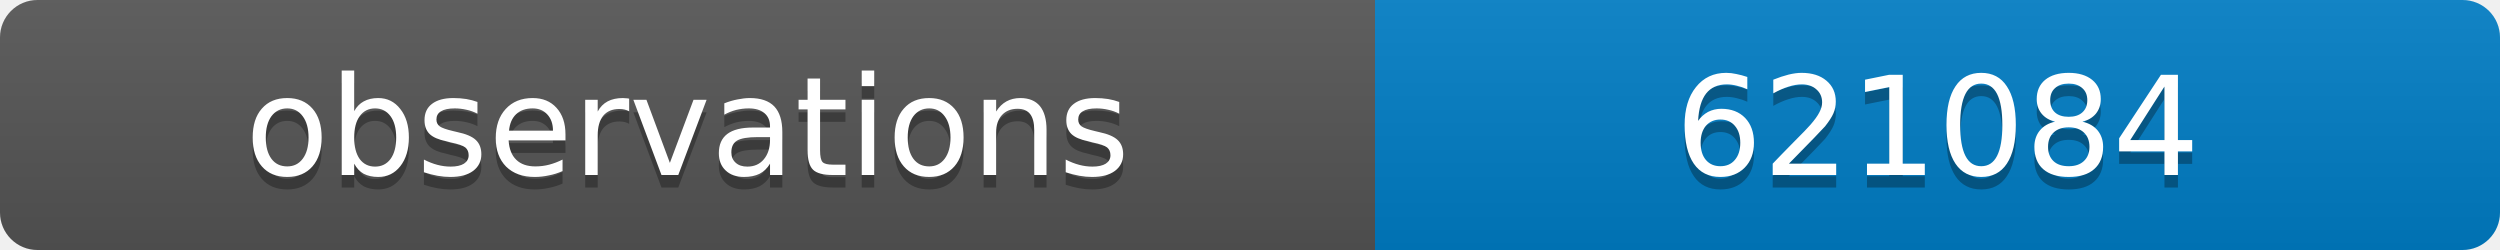
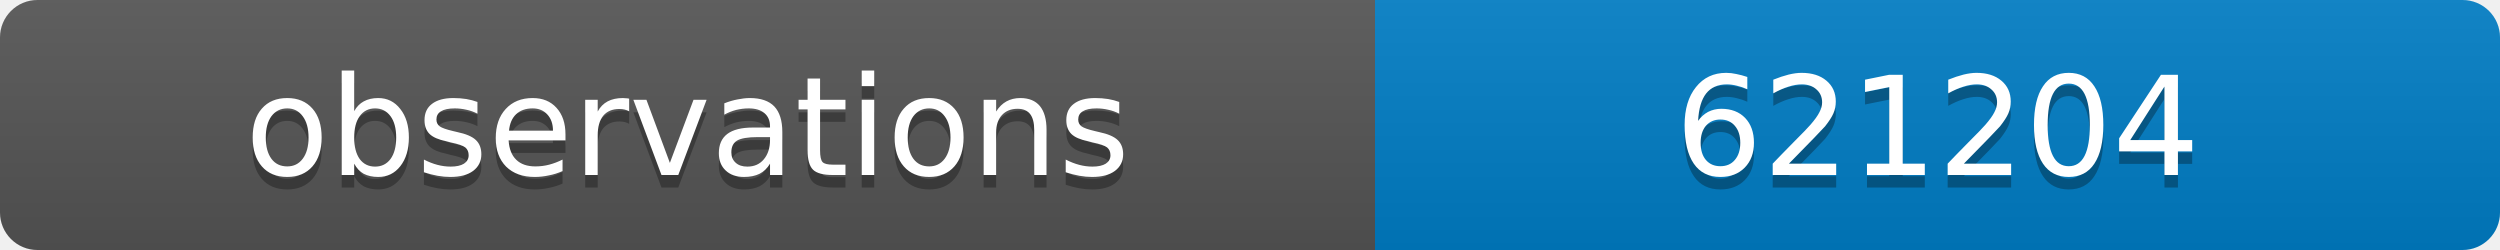
<svg xmlns="http://www.w3.org/2000/svg" width="200" height="20">
  <linearGradient id="b" x2="0" y2="100%">
    <stop offset="0" stop-color="#bbb" stop-opacity=".1" />
    <stop offset="1" stop-opacity=".1" />
  </linearGradient>
  <clipPath id="a">
    <rect width="200" height="20" rx="3" fill="#fff" />
  </clipPath>
  <g clip-path="url(#a)">
    <path fill="#555" d="M0 0h110v20H0z" />
    <path fill="#007ec6" d="M110 0h90v20H110z" />
    <path fill="url(#b)" d="M0 0h200v20H0z" />
  </g>
  <g fill="#fff" text-anchor="middle" font-family="DejaVu Sans,Verdana,Geneva,sans-serif" font-size="11">
    <text x="55" y="15" fill="#010101" fill-opacity=".3">observations</text>
    <text x="55" y="14">observations</text>
-     <text x="155" y="15" fill="#010101" fill-opacity=".3">621084</text>
-     <text x="155" y="14">621084</text>
+     <text x="155" y="15" fill="#010101" fill-opacity=".3">621204</text>
+     <text x="155" y="14">621204</text>
  </g>
</svg>
